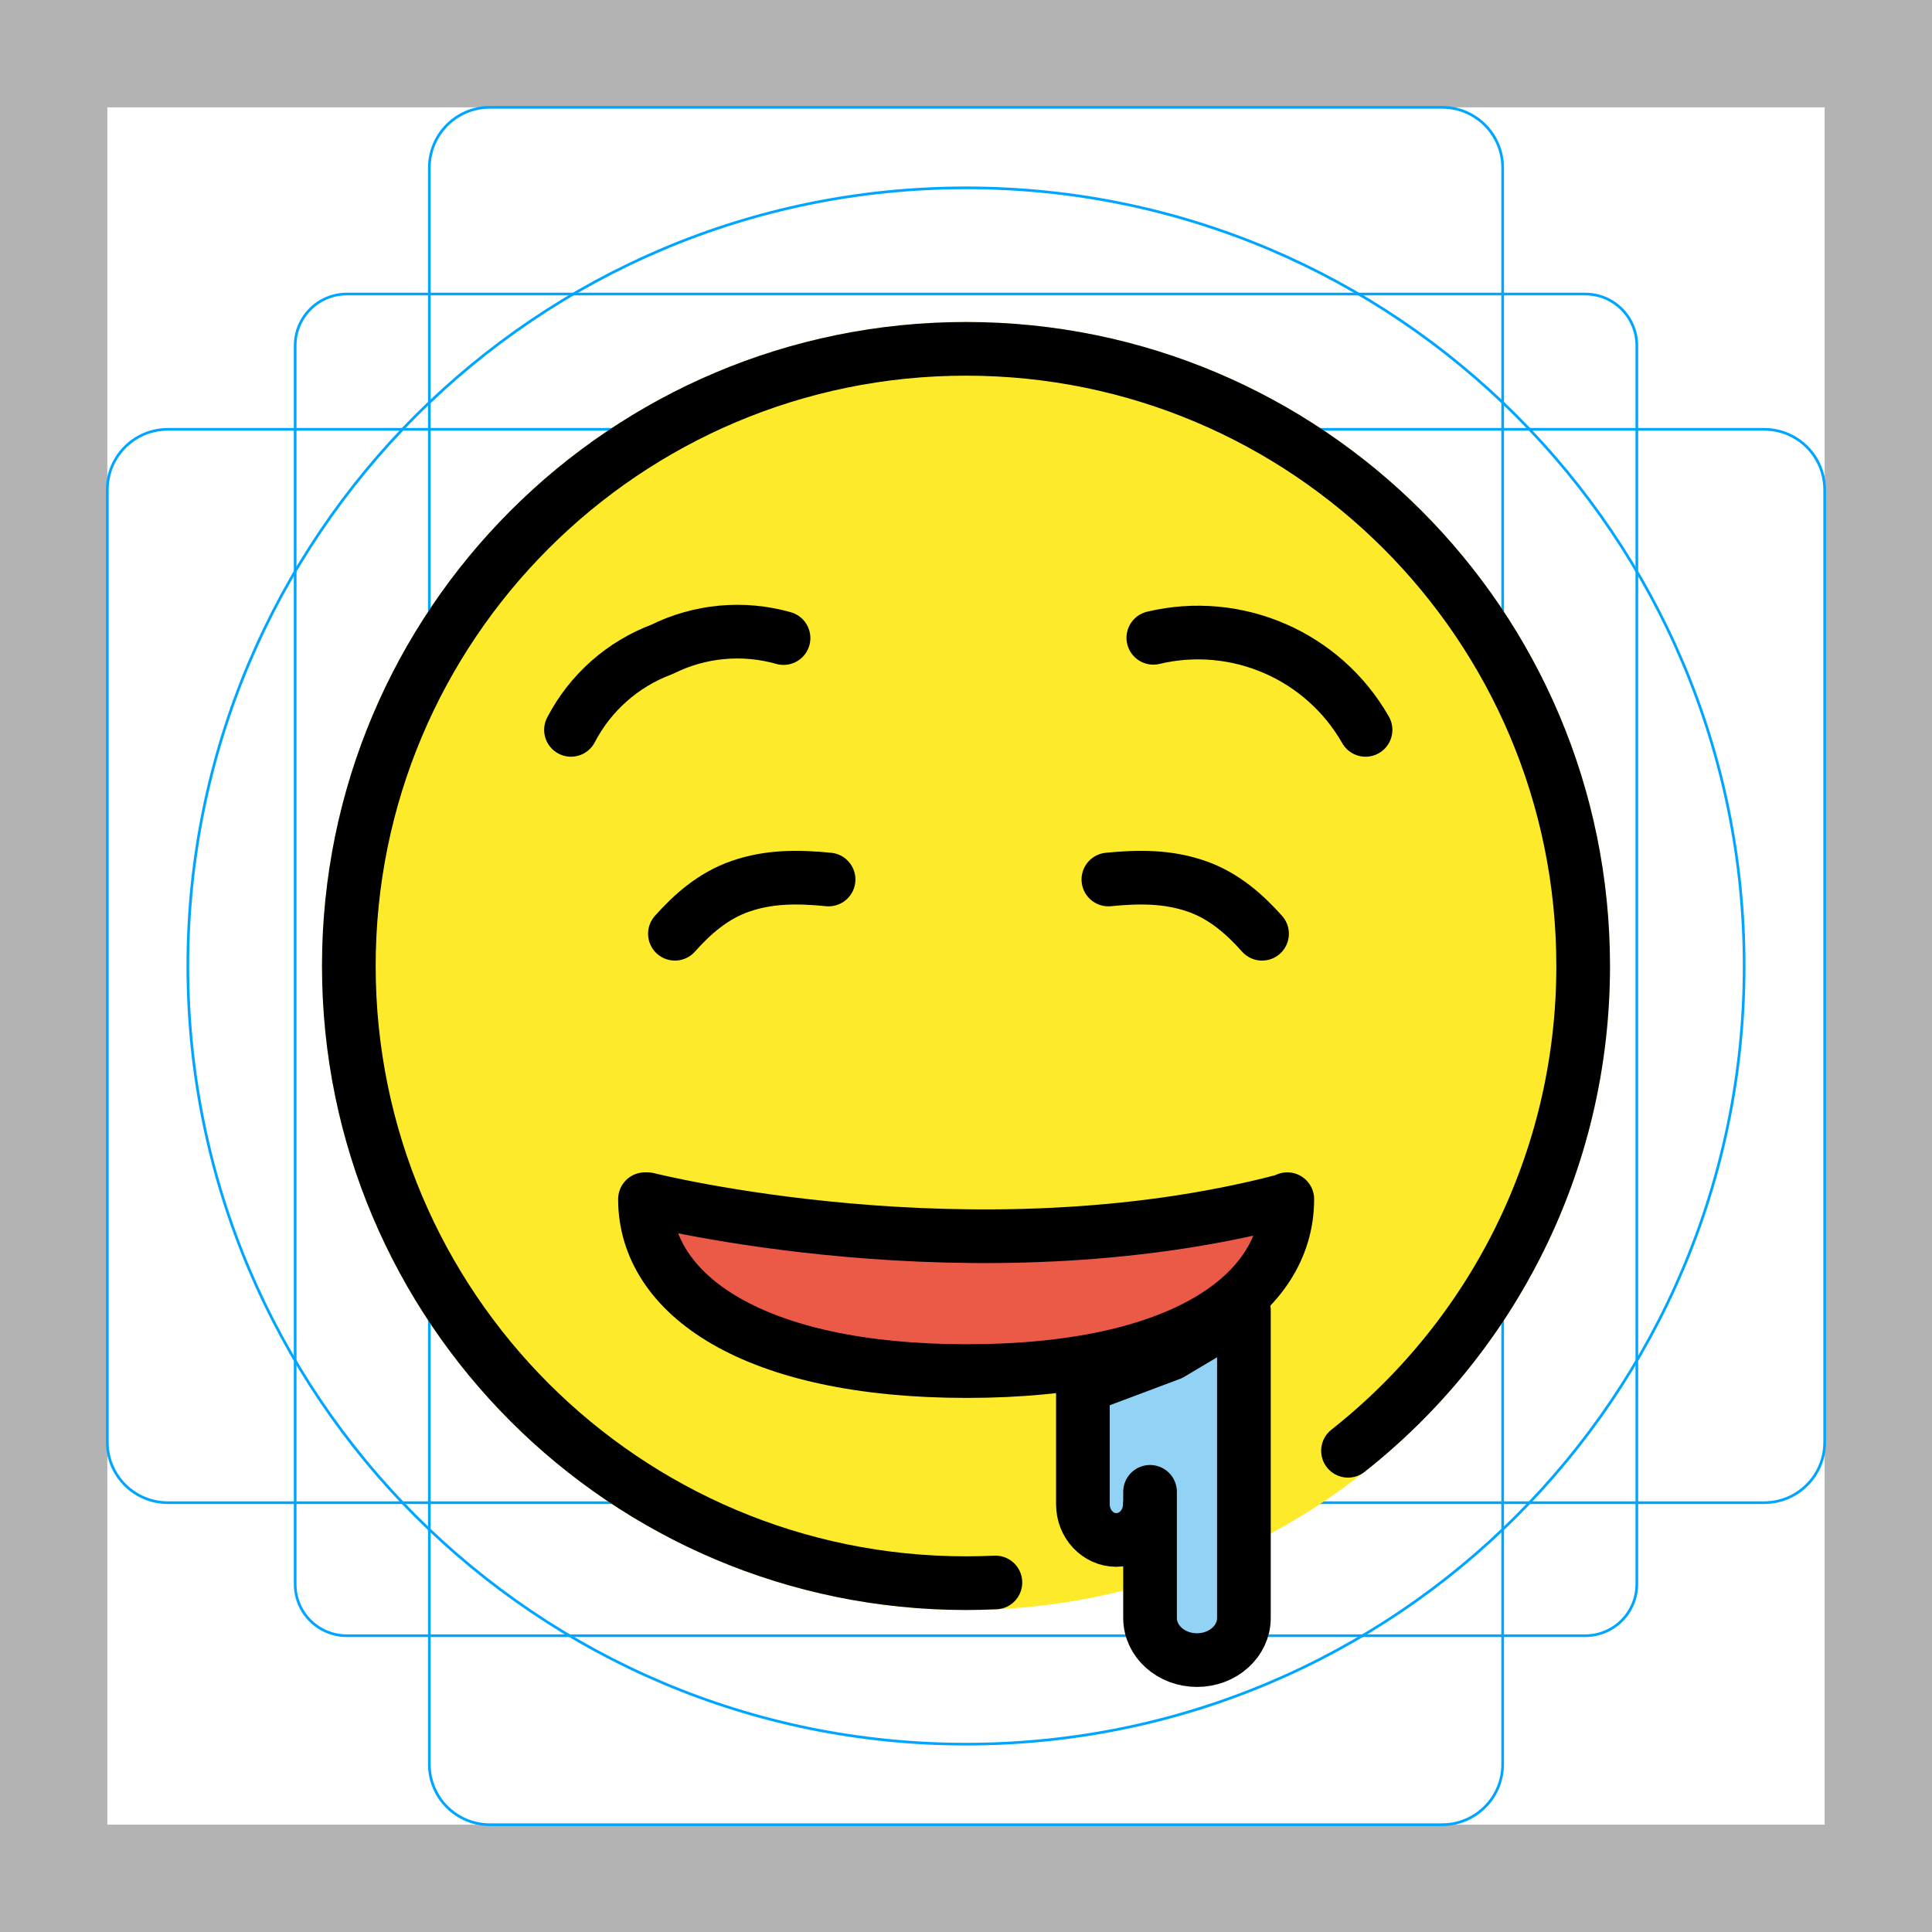
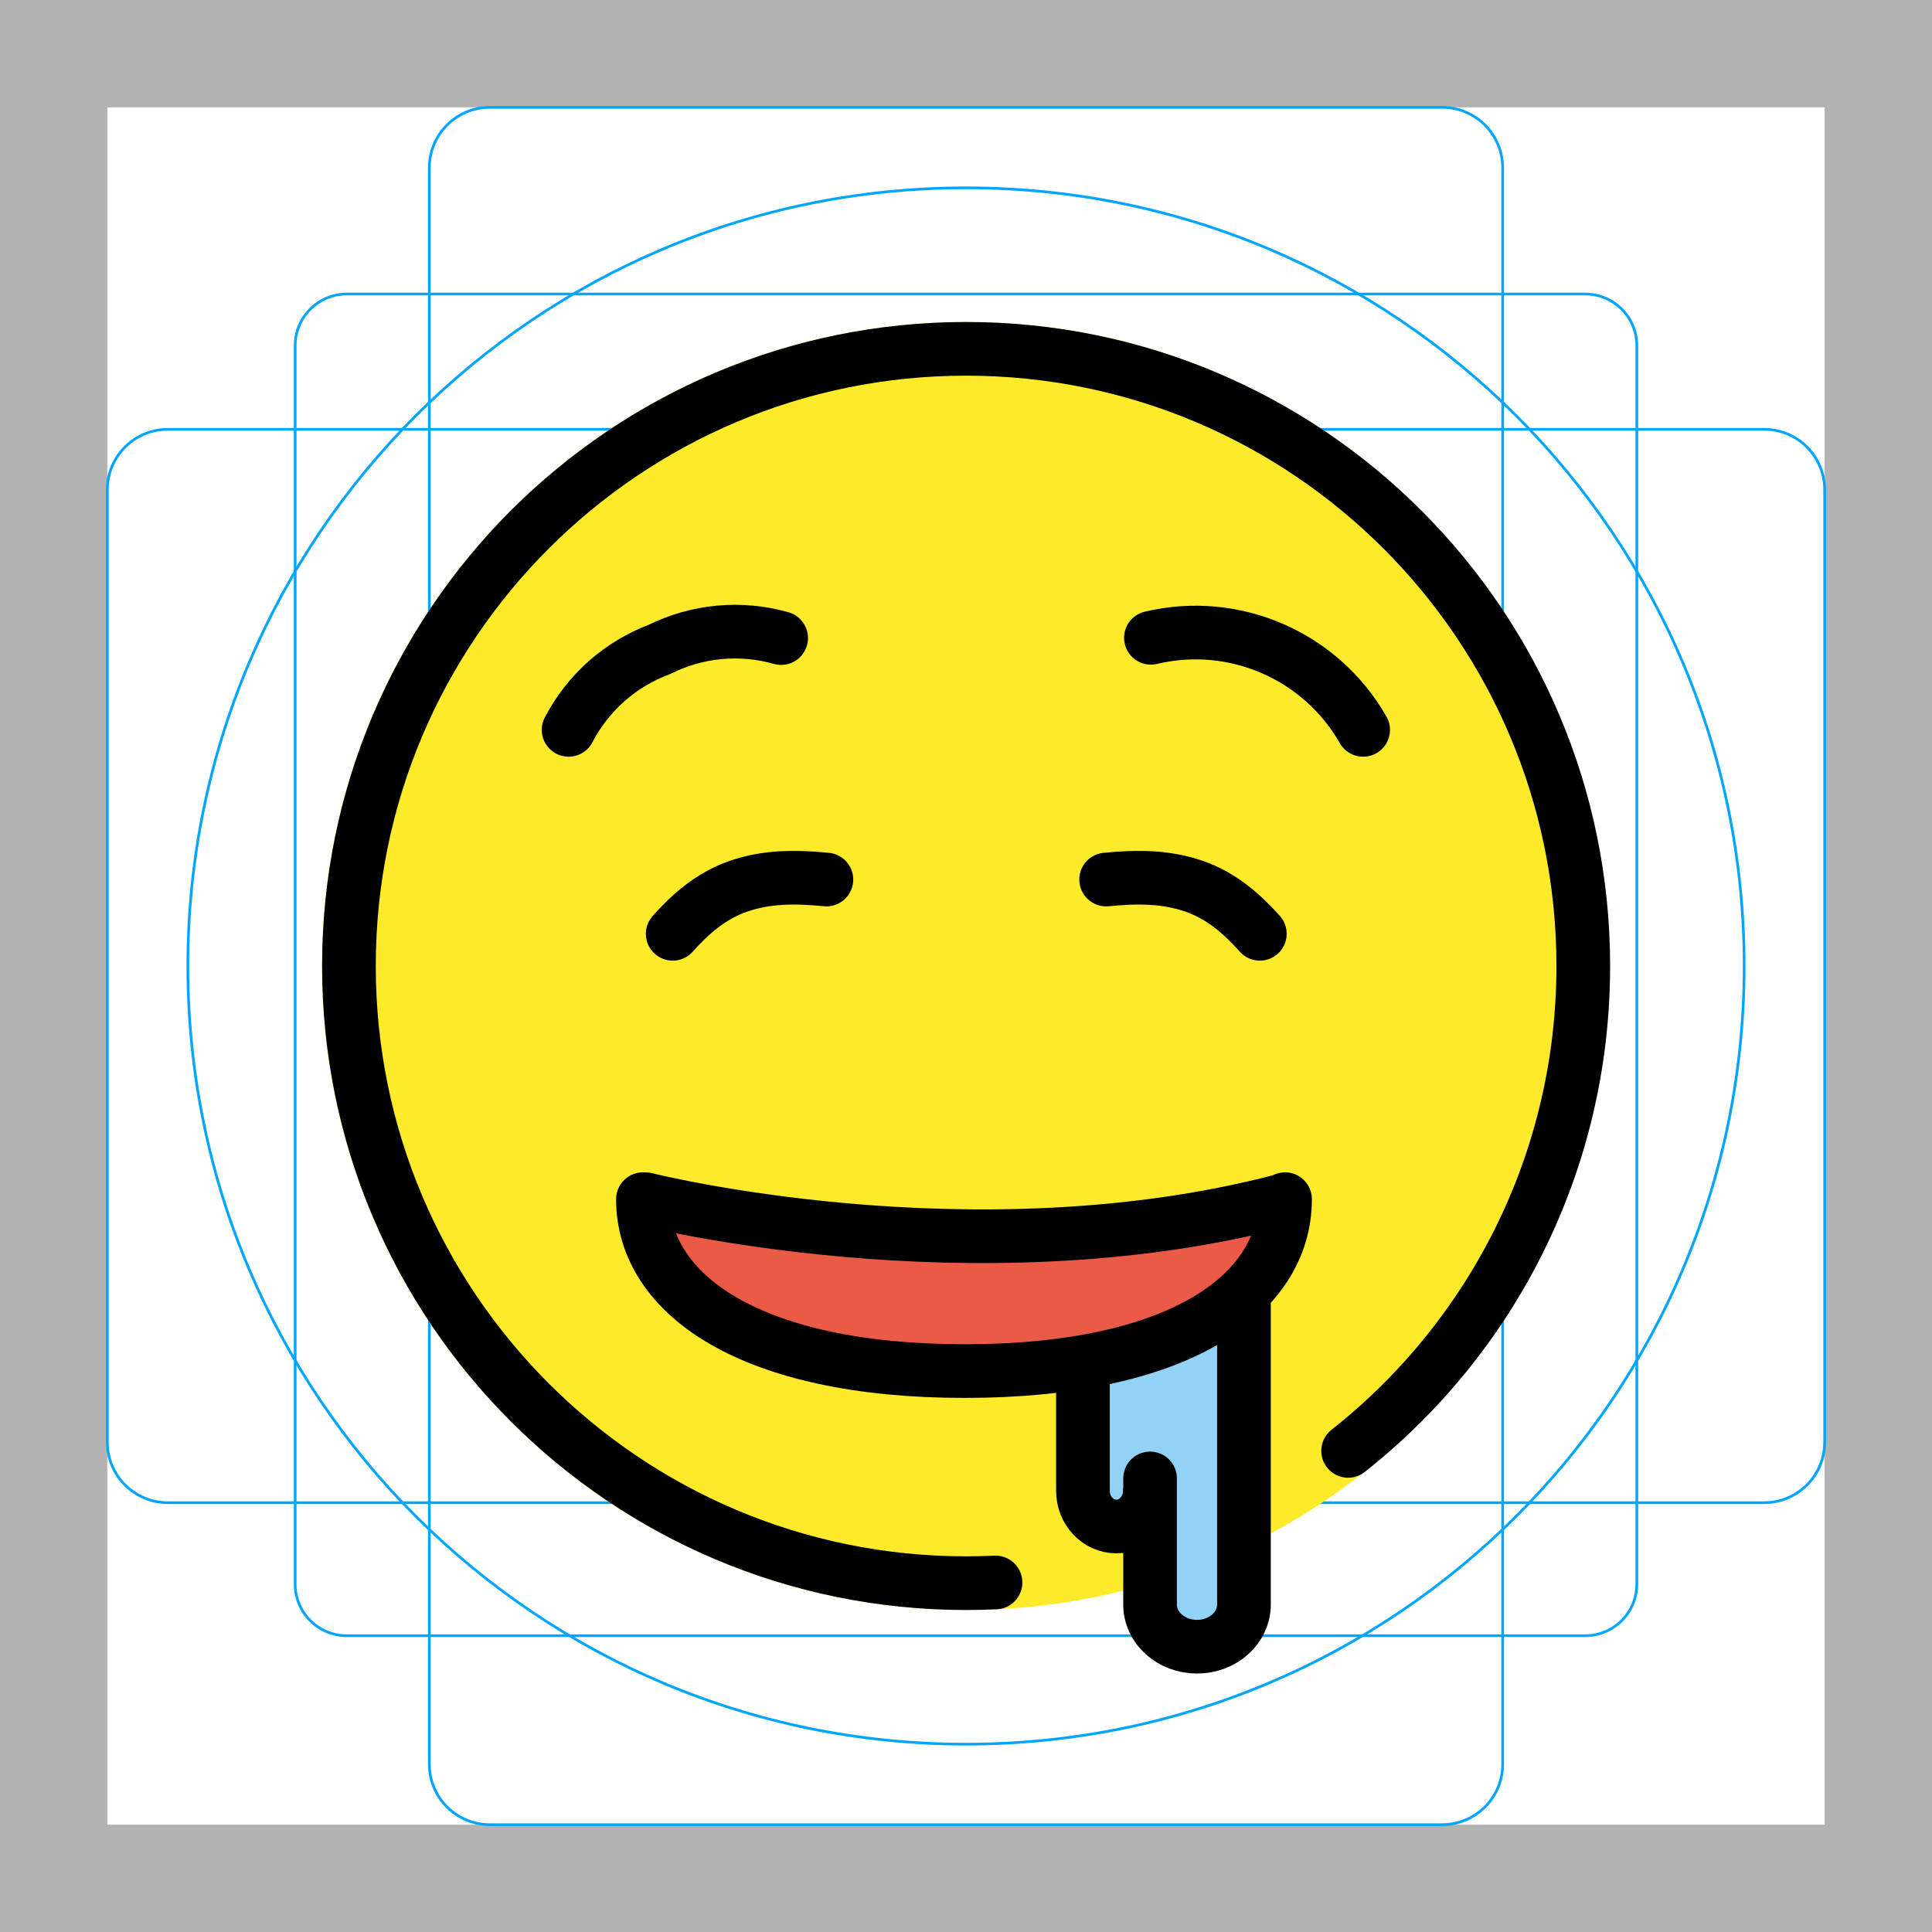
<svg xmlns="http://www.w3.org/2000/svg" id="emoji" viewBox="0 0 72 72">
  <g id="grid">
    <path fill="#B3B3B3" d="M68,4v64H4V4H68 M72,0H0v72h72V0z" />
    <path fill="none" stroke="#00A5FF" stroke-miterlimit="10" stroke-width="0.1" d="M12.923,10.958h46.154 c1.062,0,1.923,0.861,1.923,1.923l0,0v46.154c0,1.062-0.861,1.923-1.923,1.923H12.923 c-1.062,0-1.923-0.861-1.923-1.923l0,0V12.881C11,11.819,11.861,10.958,12.923,10.958L12.923,10.958z" />
    <path fill="none" stroke="#00A5FF" stroke-miterlimit="10" stroke-width="0.1" d="M18.254,4h35.493C54.991,4,56,5.009,56,6.254 v59.493C56,66.991,54.991,68,53.746,68H18.254C17.009,68,16,66.991,16,65.746V6.254C16,5.009,17.009,4,18.254,4z" />
    <path fill="none" stroke="#00A5FF" stroke-miterlimit="10" stroke-width="0.1" d="M68,18.254v35.493 C68,54.991,66.991,56,65.746,56H6.254C5.009,56,4,54.991,4,53.746V18.254C4,17.009,5.009,16,6.254,16h59.493 C66.991,16,68,17.009,68,18.254z" />
    <circle cx="36" cy="36" r="29" fill="none" stroke="#00A5FF" stroke-miterlimit="10" stroke-width="0.1" />
  </g>
  <g id="color">
    <circle cx="36" cy="36" r="24" fill="#FCEA2B" />
-     <path fill="#EA5A47" d="M48.161,44.411c0,3.569-3.975,6.406-11.944,6.406c-7.967,0-11.994-2.846-11.994-6.406h0.094 c0,0,12.137,3.063,23.683,0.066L48.161,44.411z" />
-     <path fill="#92D3F5" d="M43.036,55.784c0,0.733-0.558,1.327-1.246,1.327l0,0c-0.688,0-1.246-0.594-1.246-1.327v-1.77 V51.397l3.261-1.223l2.739-1.63v6.773v4.703c0,0.866-0.783,1.568-1.749,1.568l0,0 c-0.966,0-1.749-0.702-1.749-1.568v-4.703" />
+     <path fill="#EA5A47" d="m48.16 44.41c0 3.569-3.975 6.406-11.94 6.406-7.967 0-11.99-2.846-11.99-6.406h0.094s12.14 3.063 23.68 0.066l0.161-0.066z" />
+     <path fill="#92D3F5" d="m43.04 55.78c0 0.733-0.558 1.328-1.246 1.328-0.688 0-1.246-0.594-1.246-1.328v-4.387l3.261-1.223 2.739-1.63v11.48c0 0.866-0.783 1.568-1.749 1.568s-1.749-0.702-1.749-1.568v-4.703" />
  </g>
  <g id="hair" />
  <g id="skin" />
  <g id="skin-shadow" />
  <g id="line">
-     <path fill="none" stroke="#000000" stroke-linecap="round" stroke-linejoin="round" stroke-miterlimit="10" stroke-width="0.5" d="M25.109,65.952" />
-     <path fill="none" stroke="#000000" stroke-linecap="round" stroke-linejoin="round" stroke-miterlimit="10" stroke-width="2" d="M47.056,47.376" />
-     <path fill="none" stroke="#000000" stroke-linecap="round" stroke-linejoin="round" stroke-miterlimit="10" stroke-width="2" d="M21.279,27.2c0.721-1.386,1.928-2.454,3.391-3c1.405-0.7,3.021-0.849,4.53-0.421" />
-     <path fill="none" stroke="#000000" stroke-linecap="round" stroke-linejoin="round" stroke-miterlimit="10" stroke-width="2" d="M50.89,27.2c-1.582-2.772-4.804-4.17-7.909-3.431" />
-     <path fill="none" stroke="#000000" stroke-linecap="round" stroke-linejoin="round" stroke-miterlimit="10" stroke-width="2" d="M50.236,54.066C55.574,49.854,59,43.327,59,36c0-12.703-10.298-23-23-23c-12.703,0-23,10.297-23,23 c0,12.702,10.297,23,23,23c0.367,0,0.733-0.009,1.096-0.026" />
-     <path fill="none" stroke="#000000" stroke-linecap="round" stroke-linejoin="round" stroke-miterlimit="10" stroke-width="2" d="M25.152,34.798c0.621-0.698,1.406-1.414,2.452-1.773c1.059-0.364,2.116-0.364,3.275-0.249" />
-     <path fill="none" stroke="#000000" stroke-linecap="round" stroke-linejoin="round" stroke-miterlimit="10" stroke-width="2" d="M47.033,34.798c-0.621-0.698-1.406-1.414-2.452-1.773c-1.059-0.364-2.116-0.364-3.275-0.249" />
-     <path fill="none" stroke="#000000" stroke-linecap="round" stroke-linejoin="round" stroke-miterlimit="10" stroke-width="2" d="M47.974,44.69c0,3.569-3.975,6.406-11.944,6.406c-7.967,0-11.994-2.846-11.994-6.406h0.094 c0,0,12.137,3.063,23.683,0.066L47.974,44.69z" />
-     <path fill="none" stroke="#000000" stroke-linecap="round" stroke-linejoin="round" stroke-miterlimit="10" stroke-width="2" d="M42.849,56.063c0,0.733-0.558,1.327-1.246,1.327l0,0c-0.688,0-1.246-0.594-1.246-1.327v-1.77v-2.617l3.261-1.223 l2.739-1.63v6.773v4.703c0,0.866-0.783,1.568-1.749,1.568l0,0c-0.966,0-1.749-0.702-1.749-1.568v-4.703" />
+     <path fill="none" stroke="#000" stroke-linecap="round" stroke-linejoin="round" stroke-miterlimit="10" stroke-width="0.5" d="m25.11 65.95" />
+     <path fill="none" stroke="#000" stroke-linecap="round" stroke-linejoin="round" stroke-miterlimit="10" stroke-width="2" d="m47.06 47.38" />
+     <path fill="none" stroke="#000" stroke-linecap="round" stroke-linejoin="round" stroke-miterlimit="10" stroke-width="2" d="m21.19 27.2c0.721-1.386 1.928-2.454 3.391-3 1.405-0.7 3.02-0.849 4.53-0.421" />
+     <path fill="none" stroke="#000" stroke-linecap="round" stroke-linejoin="round" stroke-miterlimit="10" stroke-width="2" d="m50.8 27.2c-1.582-2.772-4.804-4.17-7.909-3.431" />
+     <path fill="none" stroke="#000" stroke-linecap="round" stroke-linejoin="round" stroke-miterlimit="10" stroke-width="2" d="m50.24 54.07c5.338-4.212 8.764-10.74 8.764-18.07 0-12.7-10.3-23-23-23-12.7 0-23 10.3-23 23 0 12.7 10.3 23 23 23 0.367 0 0.733-0.009 1.096-0.026" />
+     <path fill="none" stroke="#000" stroke-linecap="round" stroke-linejoin="round" stroke-miterlimit="10" stroke-width="2" d="m25.07 34.8c0.621-0.698 1.406-1.414 2.452-1.773 1.059-0.364 2.116-0.364 3.275-0.249" />
+     <path fill="none" stroke="#000" stroke-linecap="round" stroke-linejoin="round" stroke-miterlimit="10" stroke-width="2" d="m46.95 34.8c-0.621-0.698-1.406-1.414-2.452-1.773-1.059-0.364-2.116-0.364-3.275-0.249" />
+     <path fill="none" stroke="#000" stroke-linecap="round" stroke-linejoin="round" stroke-miterlimit="10" stroke-width="2" d="m47.89 44.69c0 3.569-3.975 6.406-11.94 6.406-7.967 0-11.99-2.846-11.99-6.406h0.094s12.14 3.063 23.68 0.066z" />
+     <path fill="none" stroke="#000" stroke-linecap="round" stroke-linejoin="round" stroke-miterlimit="10" stroke-width="2" d="m42.85 55.56c0 0.733-0.558 1.328-1.246 1.328v0c-0.688 0-1.246-0.594-1.246-1.328v-4.387m6-2.853v11.48c0 0.866-0.783 1.568-1.749 1.568v0c-0.966 0-1.749-0.702-1.749-1.568v-4.703" />
  </g>
</svg>
